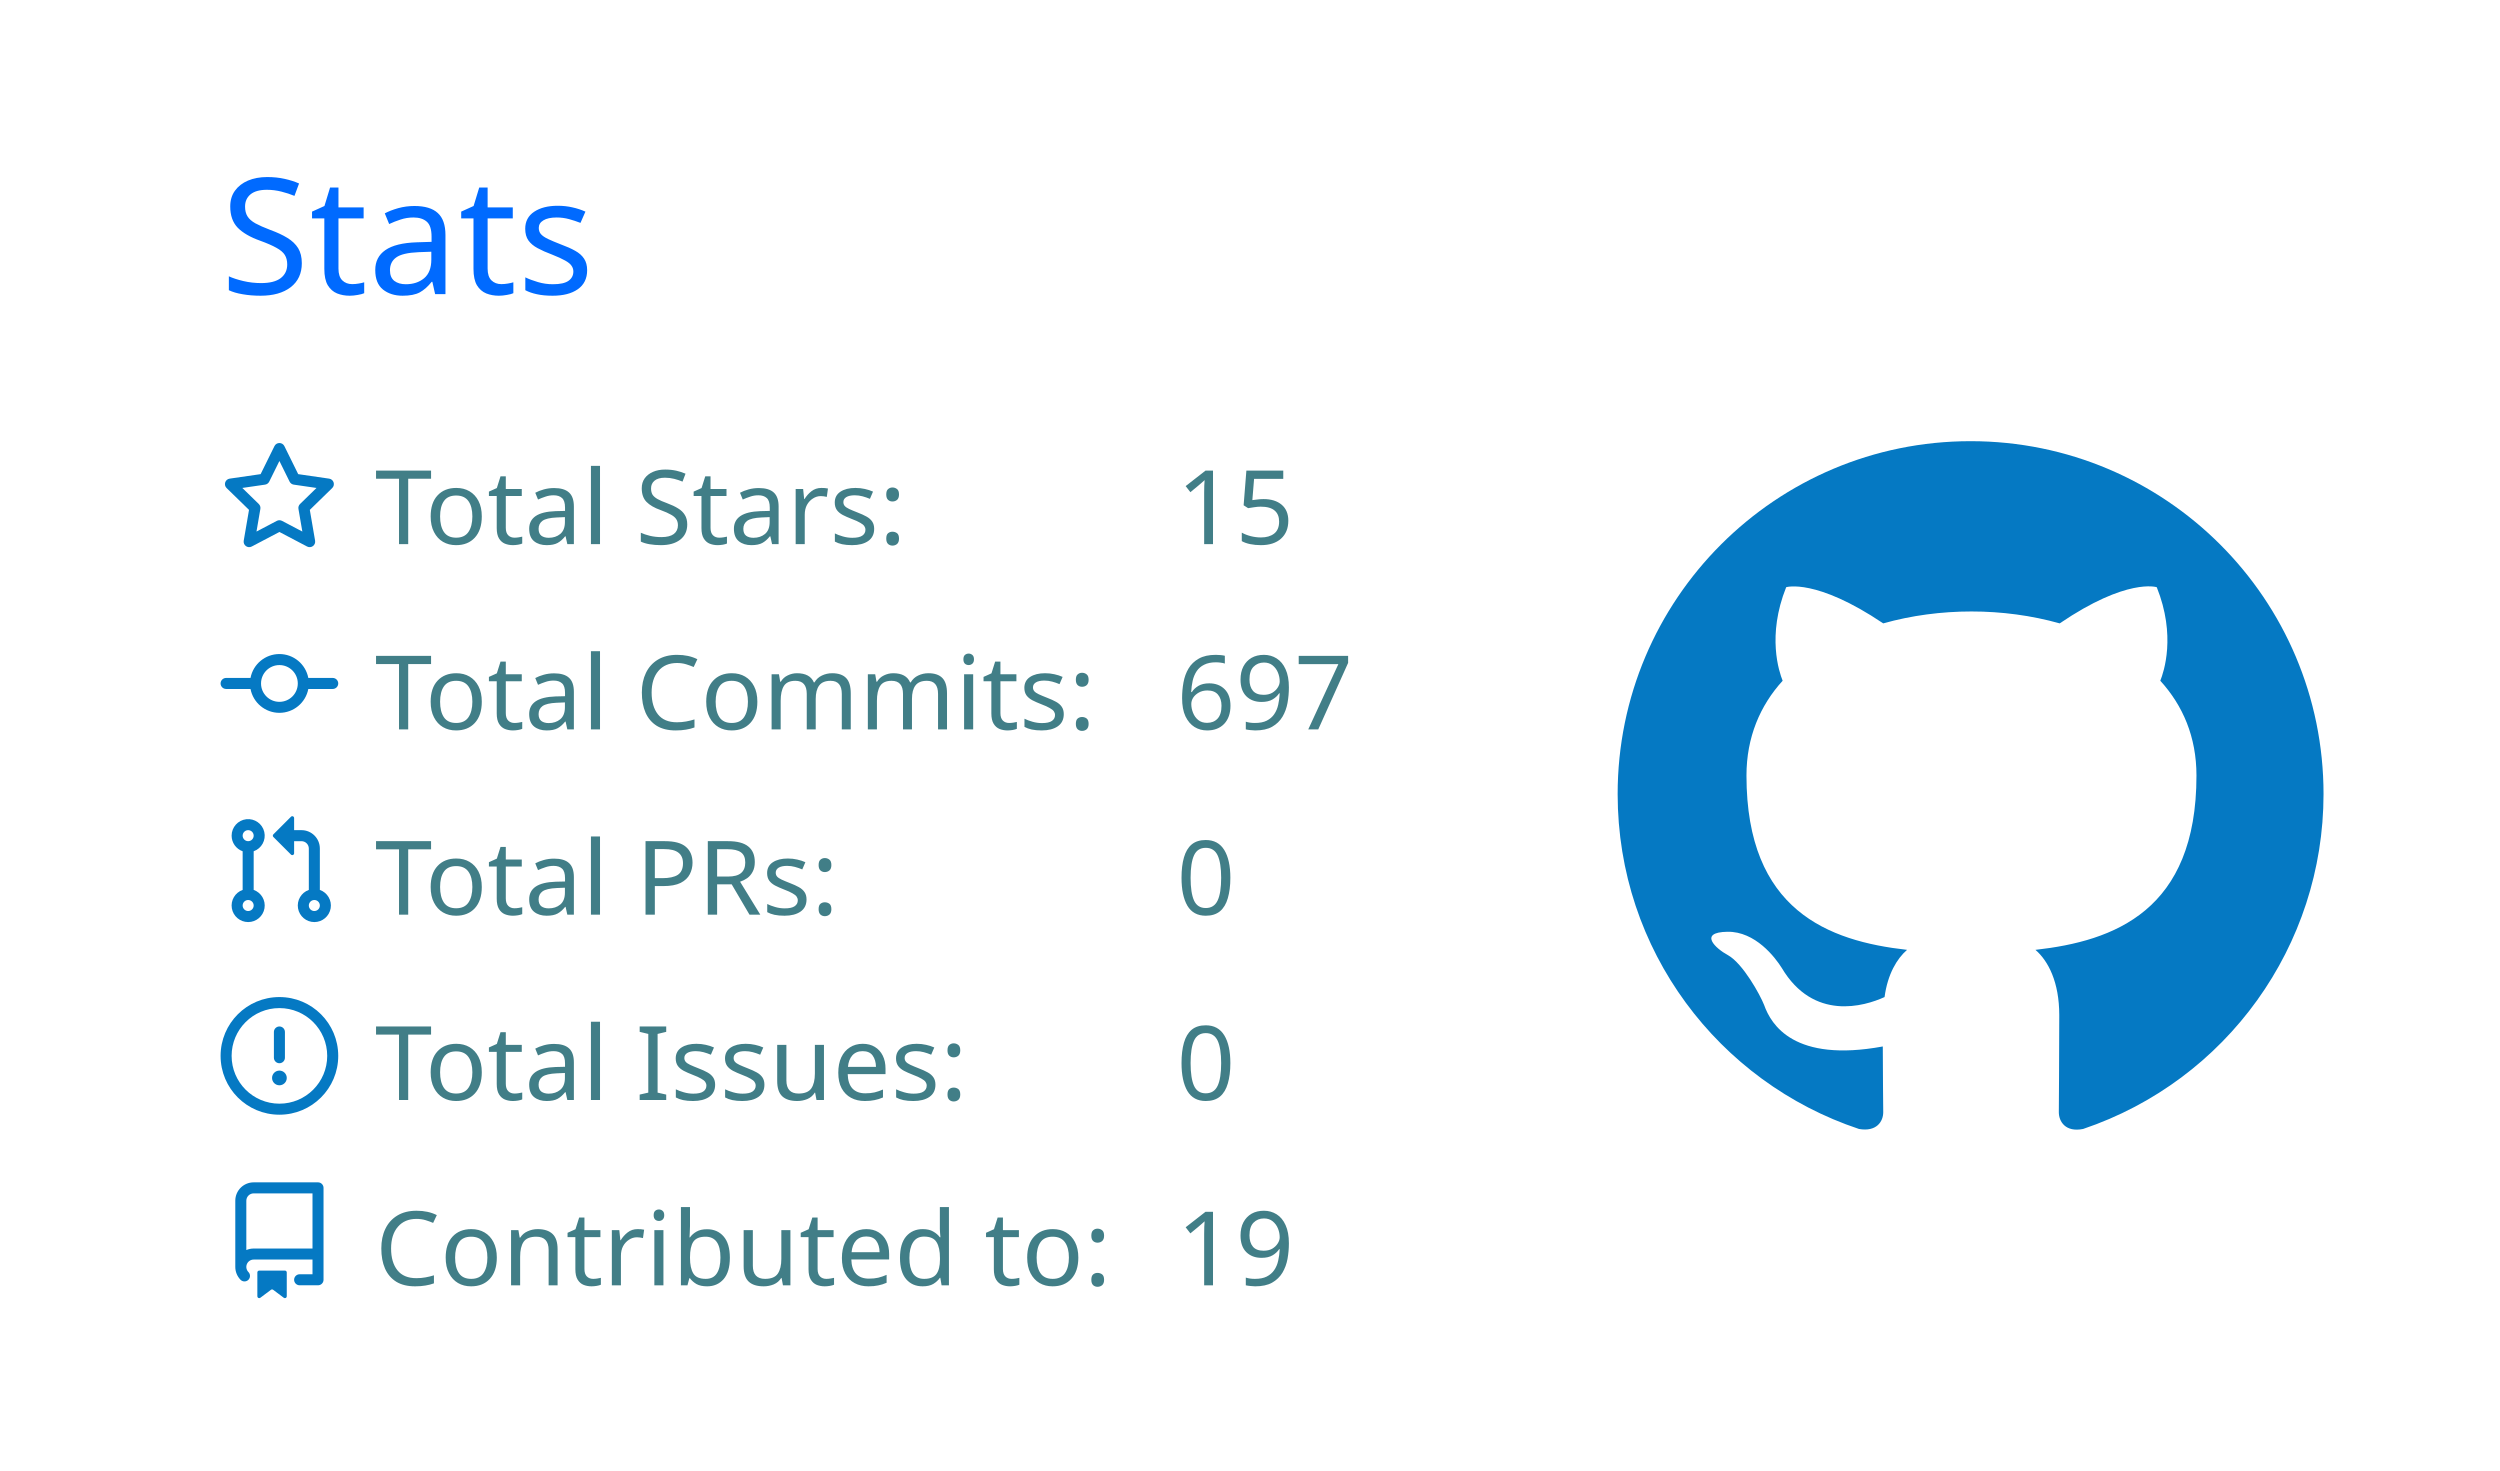
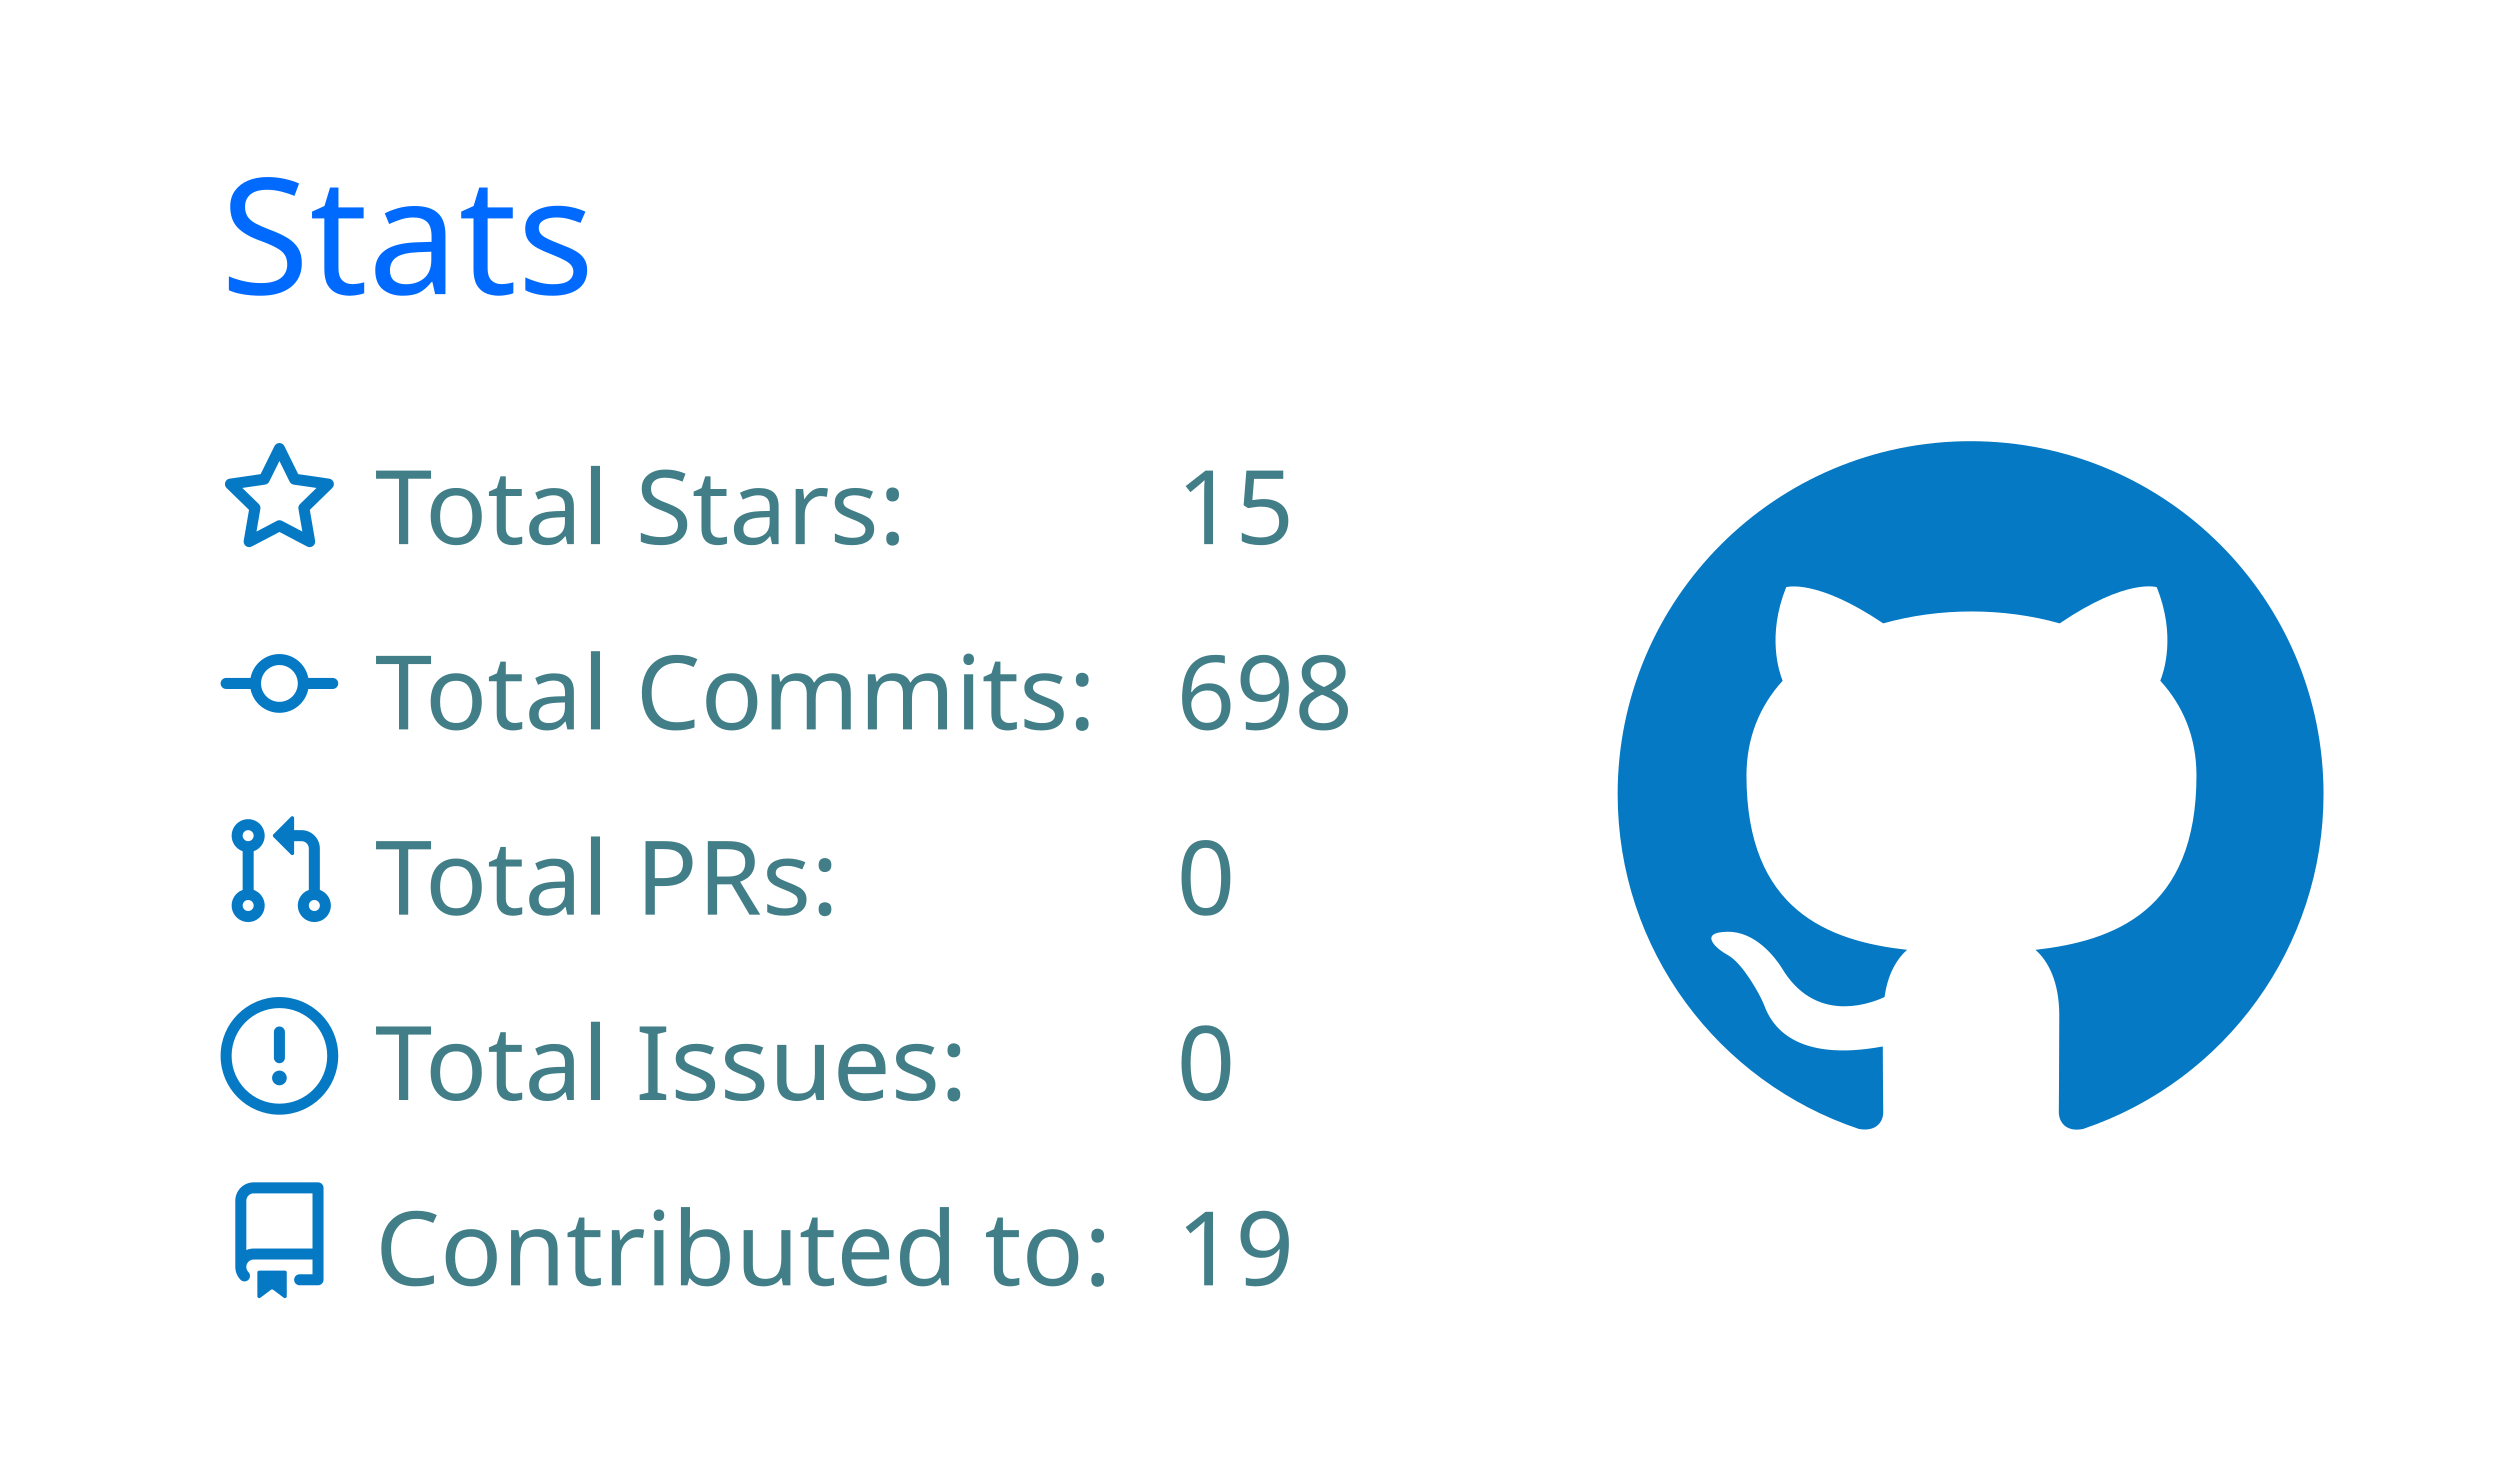
<svg xmlns="http://www.w3.org/2000/svg" width="340" height="200" viewBox="0 0 340 200">
  <style>* {
          font-family: 'Segoe UI', Ubuntu, "Helvetica Neue", Sans-Serif
        }</style>
  <rect x="1" y="1" rx="5" ry="5" height="99%" width="99.412%" stroke="#000000" stroke-width="1" fill="#00000000" stroke-opacity="0" />
  <text x="30" y="40" style="font-size: 22px; fill: #006AFF;">Stats</text>
  <g transform="translate(0,40)">
    <g transform="translate(30,20)">
      <g transform="translate(0,0)" width="14" height="14" fill="#0579C3">
        <path fill-rule="evenodd" d="M8 .25a.75.75 0 01.673.418l1.882 3.815 4.21.612a.75.75 0 01.416 1.279l-3.046 2.97.719 4.192a.75.75 0 01-1.088.791L8 12.347l-3.766 1.98a.75.75 0 01-1.088-.79l.72-4.194L.818 6.374a.75.75 0 01.416-1.28l4.21-.611L7.327.668A.75.75 0 018 .25zm0 2.445L6.615 5.5a.75.75 0 01-.564.41l-3.097.45 2.24 2.184a.75.75 0 01.216.664l-.528 3.084 2.769-1.456a.75.75 0 01.698 0l2.77 1.456-.53-3.084a.75.75 0 01.216-.664l2.24-2.183-3.096-.45a.75.75 0 01-.564-.41L8 2.694v.001z" />
      </g>
      <g transform="translate(0,25.2)" width="14" height="14" fill="#0579C3">
        <path fill-rule="evenodd" d="M10.5 7.75a2.5 2.5 0 11-5 0 2.5 2.5 0 015 0zm1.43.75a4.002 4.002 0 01-7.86 0H.75a.75.75 0 110-1.5h3.32a4.001 4.001 0 017.86 0h3.32a.75.75 0 110 1.5h-3.32z" />
      </g>
      <g transform="translate(0,50.4)" width="14" height="14" fill="#0579C3">
        <path fill-rule="evenodd" d="M7.177 3.073L9.573.677A.25.25 0 0110 .854v4.792a.25.25 0 01-.427.177L7.177 3.427a.25.25 0 010-.354zM3.75 2.5a.75.75 0 100 1.5.75.75 0 000-1.5zm-2.25.75a2.25 2.25 0 113 2.122v5.256a2.251 2.251 0 11-1.5 0V5.372A2.25 2.25 0 011.5 3.25zM11 2.5h-1V4h1a1 1 0 011 1v5.628a2.251 2.251 0 101.5 0V5A2.5 2.5 0 0011 2.5zm1 10.25a.75.75 0 111.5 0 .75.75 0 01-1.5 0zM3.75 12a.75.75 0 100 1.5.75.75 0 000-1.5z" />
      </g>
      <g transform="translate(0,75.6)" width="14" height="14" fill="#0579C3">
        <path fill-rule="evenodd" d="M8 1.5a6.5 6.5 0 100 13 6.5 6.5 0 000-13zM0 8a8 8 0 1116 0A8 8 0 010 8zm9 3a1 1 0 11-2 0 1 1 0 012 0zm-.25-6.25a.75.75 0 00-1.5 0v3.5a.75.75 0 001.5 0v-3.5z" />
      </g>
      <g transform="translate(0,100.8)" width="14" height="14" fill="#0579C3">
        <path fill-rule="evenodd" d="M2 2.5A2.5 2.5 0 014.5 0h8.75a.75.75 0 01.75.75v12.5a.75.75 0 01-.75.75h-2.5a.75.75 0 110-1.5h1.75v-2h-8a1 1 0 00-.714 1.7.75.75 0 01-1.072 1.05A2.495 2.495 0 012 11.5v-9zm10.5-1V9h-8c-.356 0-.694.074-1 .208V2.5a1 1 0 011-1h8zM5 12.25v3.25a.25.25 0 00.4.2l1.45-1.087a.25.25 0 01.3 0L8.6 15.7a.25.25 0 00.4-.2v-3.25a.25.25 0 00-.25-.25h-3.5a.25.25 0 00-.25.25z" />
      </g>
      <text x="21" y="14" style="fill: #417E87; font-size: 14px;">Total Stars:</text>
      <text x="21" y="39.2" style="fill: #417E87; font-size: 14px;">Total Commits:</text>
      <text x="21" y="64.4" style="fill: #417E87; font-size: 14px;">Total PRs:</text>
      <text x="21" y="89.6" style="fill: #417E87; font-size: 14px;">Total Issues:</text>
      <text x="21" y="114.8" style="fill: #417E87; font-size: 14px;">Contributed to:</text>
      <text x="130" y="14" style="fill: #417E87; font-size: 14px;">15</text>
-       <text x="130" y="39.2" style="fill: #417E87; font-size: 14px;">697</text>
+       <text x="130" y="39.2" style="fill: #417E87; font-size: 14px;">698</text>
      <text x="130" y="64.4" style="fill: #417E87; font-size: 14px;">0</text>
      <text x="130" y="89.6" style="fill: #417E87; font-size: 14px;">0</text>
      <text x="130" y="114.8" style="fill: #417E87; font-size: 14px;">19</text>
    </g>
    <g transform="translate(220,20)">
      <g transform="scale(6)" style="fill: #0579C3;">
        <path fill-rule="evenodd" d="M8 0C3.58 0 0 3.58 0 8c0 3.54 2.29 6.53 5.47 7.59.4.07.55-.17.55-.38 0-.19-.01-.82-.01-1.49-2.01.37-2.53-.49-2.69-.94-.09-.23-.48-.94-.82-1.13-.28-.15-.68-.52-.01-.53.63-.01 1.08.58 1.23.82.72 1.21 1.87.87 2.33.66.07-.52.28-.87.51-1.07-1.78-.2-3.64-.89-3.64-3.95 0-.87.31-1.59.82-2.15-.08-.2-.36-1.02.08-2.12 0 0 .67-.21 2.2.82.64-.18 1.32-.27 2-.27.68 0 1.36.09 2 .27 1.53-1.04 2.2-.82 2.2-.82.44 1.1.16 1.92.08 2.12.51.56.82 1.27.82 2.15 0 3.07-1.87 3.75-3.65 3.95.29.25.54.73.54 1.48 0 1.07-.01 1.93-.01 2.2 0 .21.15.46.55.38A8.013 8.013 0 0016 8c0-4.42-3.58-8-8-8z" />
      </g>
    </g>
  </g>
</svg>
